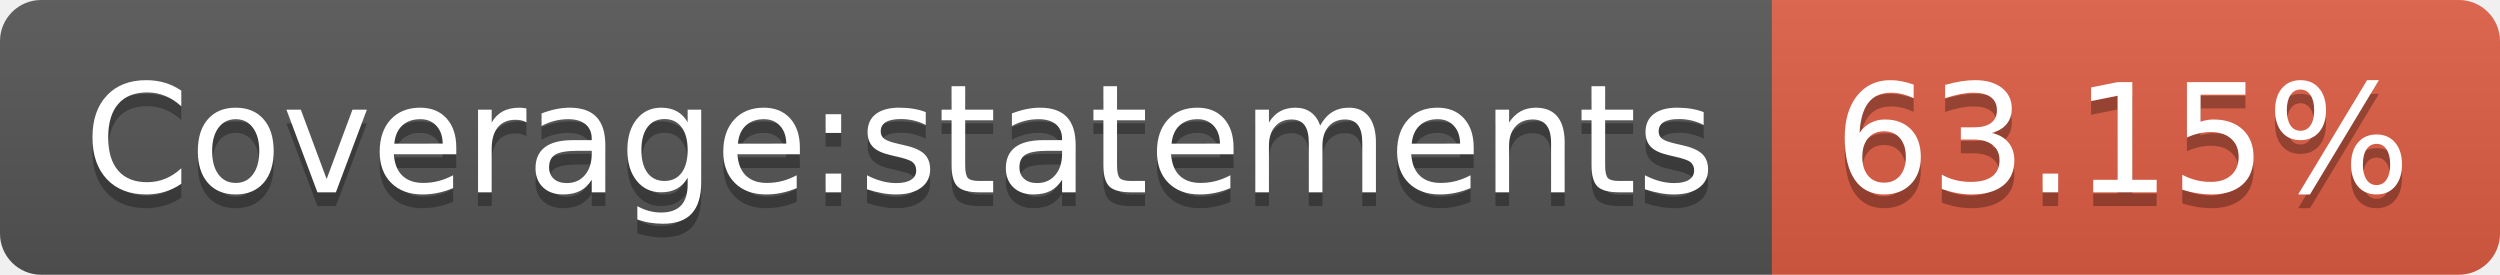
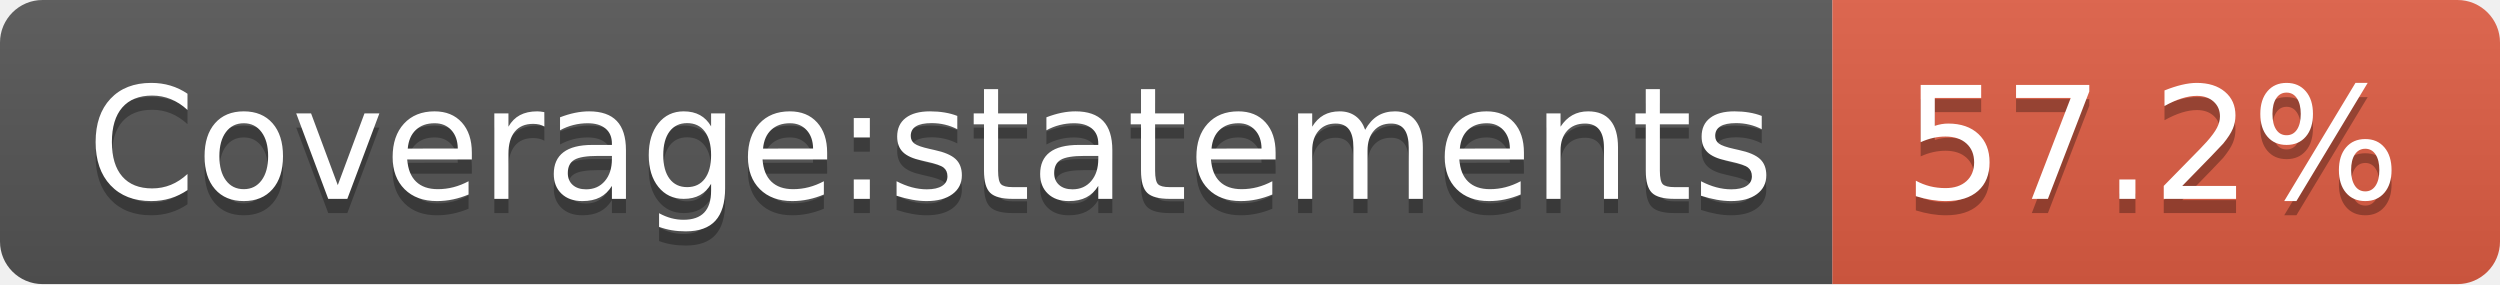
- <svg xmlns="http://www.w3.org/2000/svg" width="182" height="20" role="img" aria-label="Coverage:statements: 63.15%">
+ <svg xmlns="http://www.w3.org/2000/svg" width="176" height="20" role="img" aria-label="Coverage:statements: 57.2%">
  <linearGradient id="s" x2="0" y2="100%">
    <stop offset="0" stop-color="#bbb" stop-opacity=".1" />
    <stop offset="1" stop-opacity=".1" />
  </linearGradient>
  <clipPath id="r">
-     <rect width="182" height="20" rx="3" fill="#fff" />
+     <rect width="176" height="20" rx="3" fill="#fff" />
  </clipPath>
  <g clip-path="url(#r)">
    <rect width="129" height="20" fill="#555" />
-     <rect x="129" width="53" height="20" fill="#e05d44" />
-     <rect width="182" height="20" fill="url(#s)" />
+     <rect x="129" width="47" height="20" fill="#e05d44" />
+     <rect width="176" height="20" fill="url(#s)" />
  </g>
  <g fill="#fff" text-anchor="middle" font-family="Verdana,Geneva,DejaVu Sans,sans-serif" text-rendering="geometricPrecision" font-size="110">
    <text aria-hidden="true" x="655" y="150" fill="#010101" fill-opacity=".3" transform="scale(.1)" textLength="1190">Coverage:statements</text>
    <text x="655" y="140" transform="scale(.1)" fill="#fff" textLength="1190">Coverage:statements</text>
-     <text aria-hidden="true" x="1545" y="150" fill="#010101" fill-opacity=".3" transform="scale(.1)" textLength="430">63.15%</text>
-     <text x="1545" y="140" transform="scale(.1)" fill="#fff" textLength="430">63.15%</text>
+     <text aria-hidden="true" x="1515" y="150" fill="#010101" fill-opacity=".3" transform="scale(.1)" textLength="370">57.2%</text>
+     <text x="1515" y="140" transform="scale(.1)" fill="#fff" textLength="370">57.2%</text>
  </g>
</svg>
